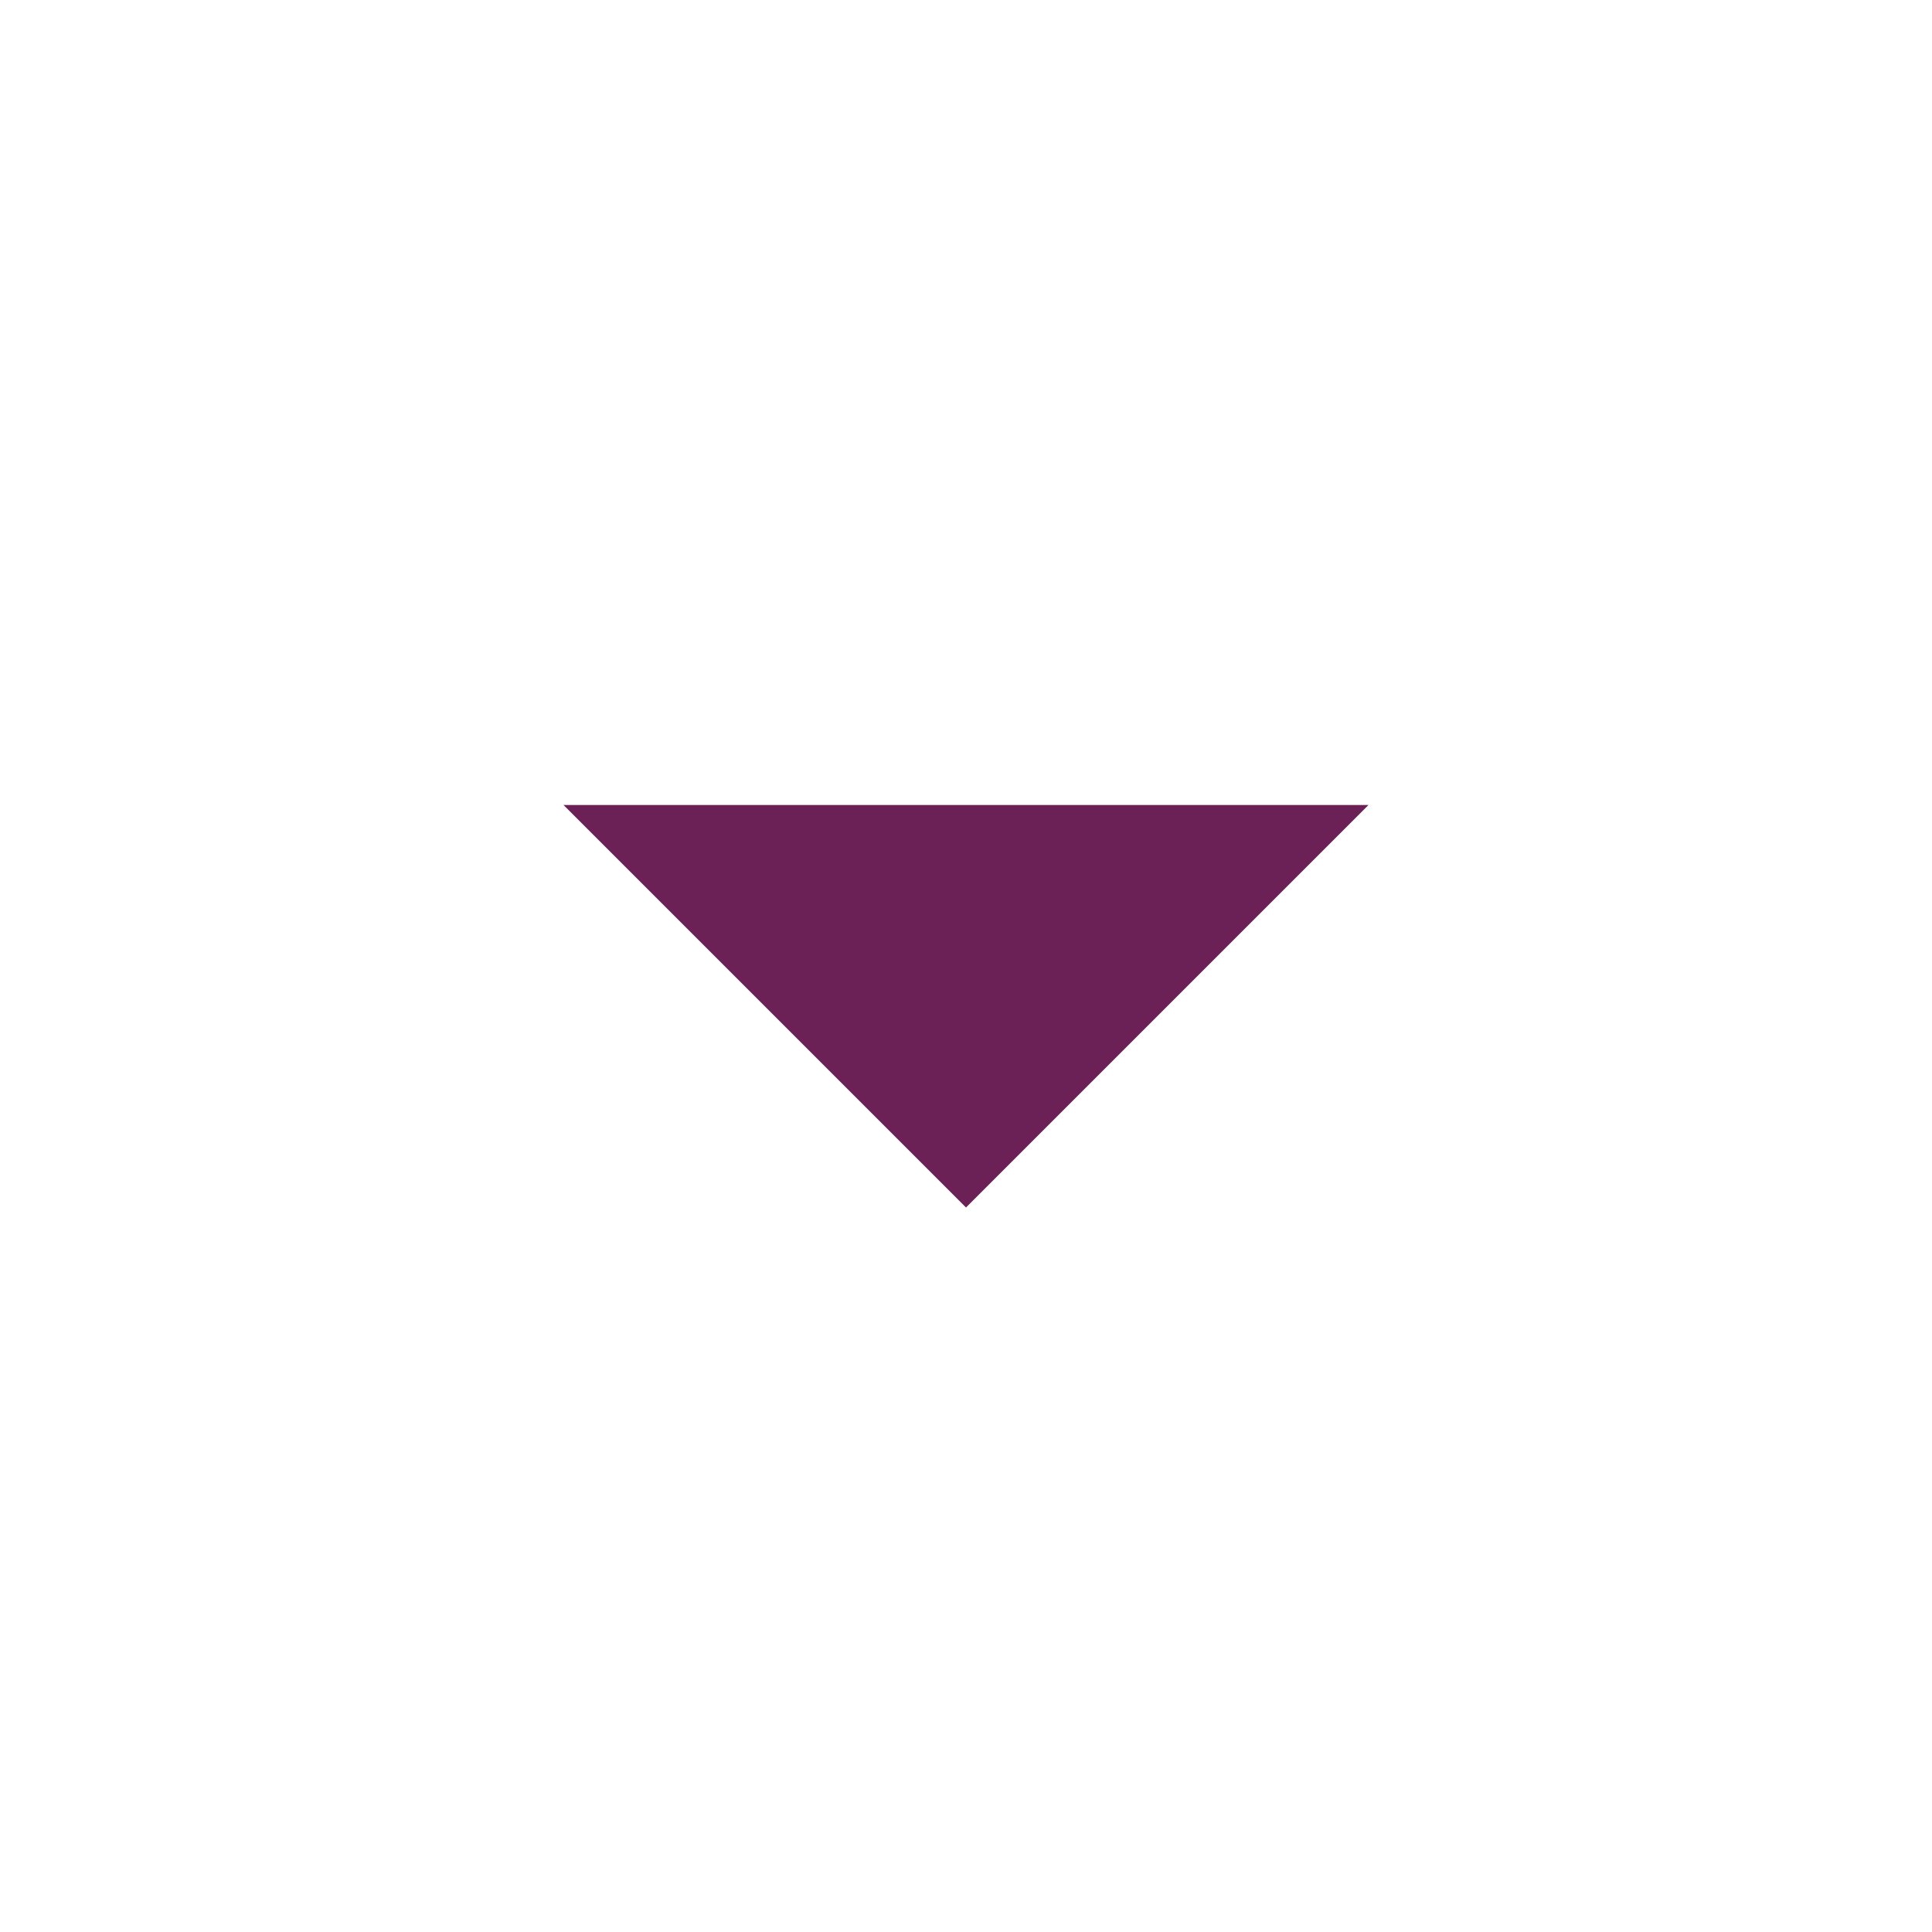
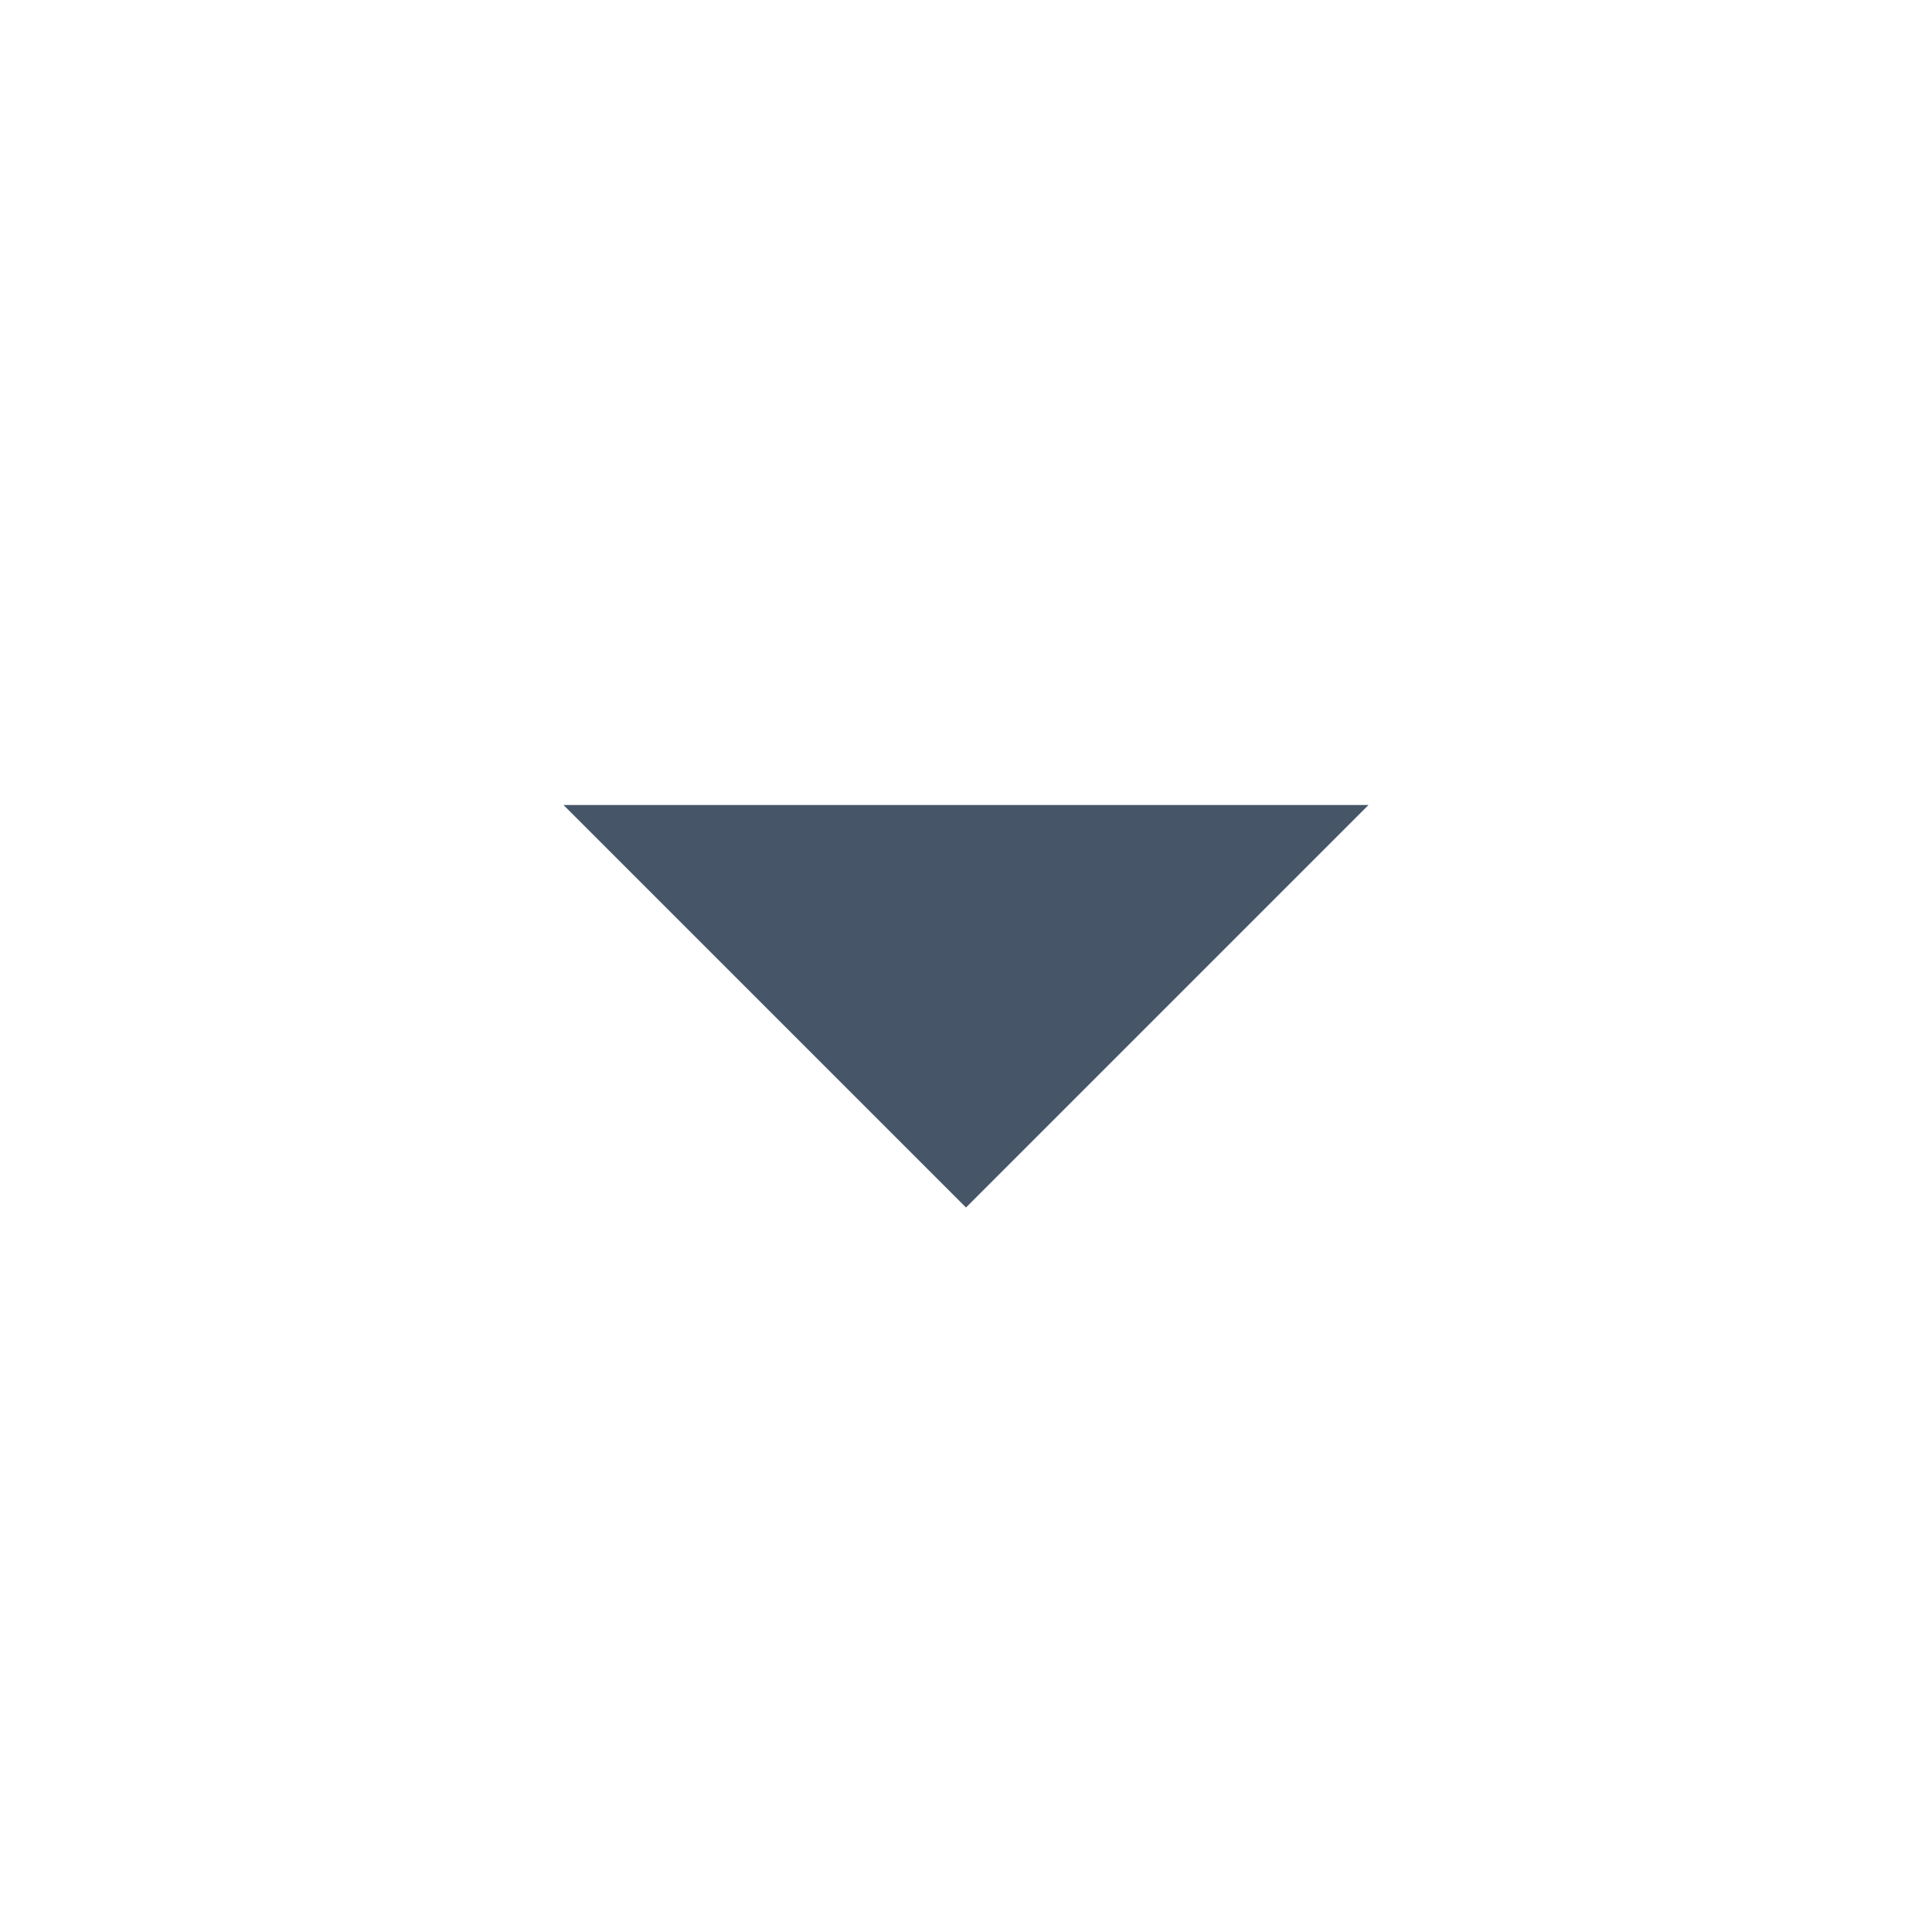
<svg xmlns="http://www.w3.org/2000/svg" viewBox="0 0 24 24">
-   <path fill="#6b2155" d="M7 10l5 5 5-5z" />
+   <path fill="#475569" d="M7 10l5 5 5-5z" />
</svg>
